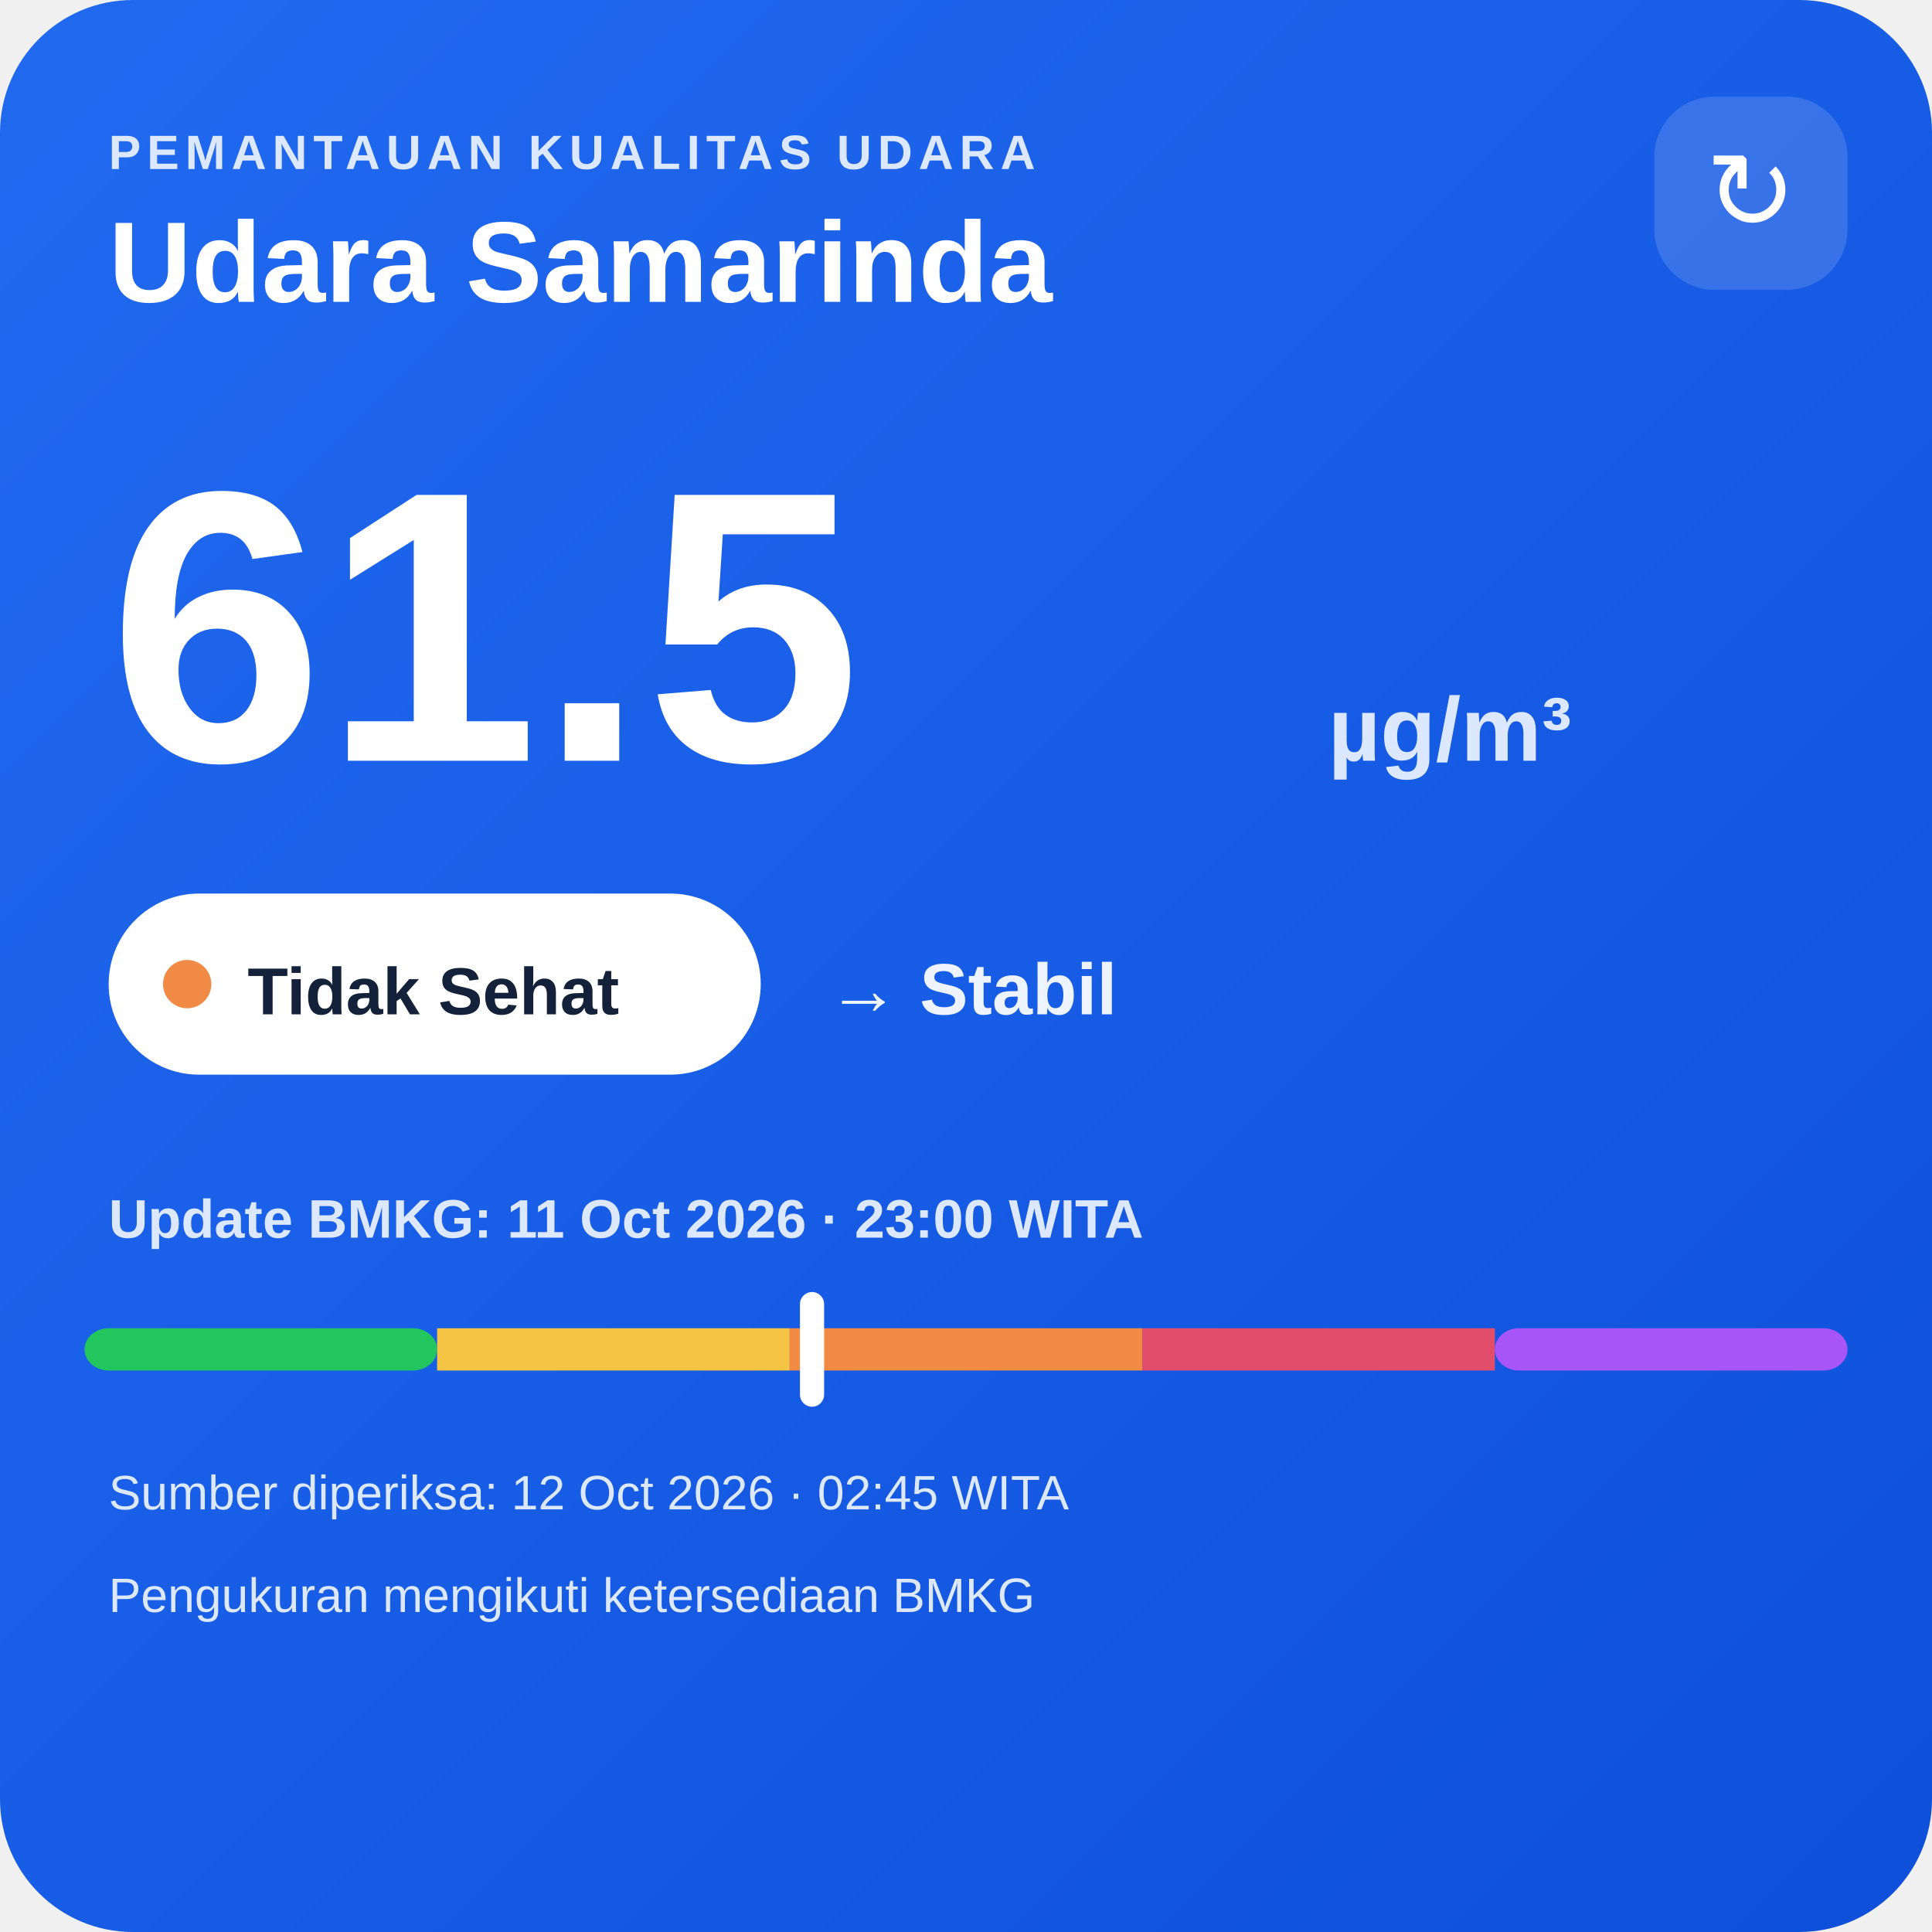
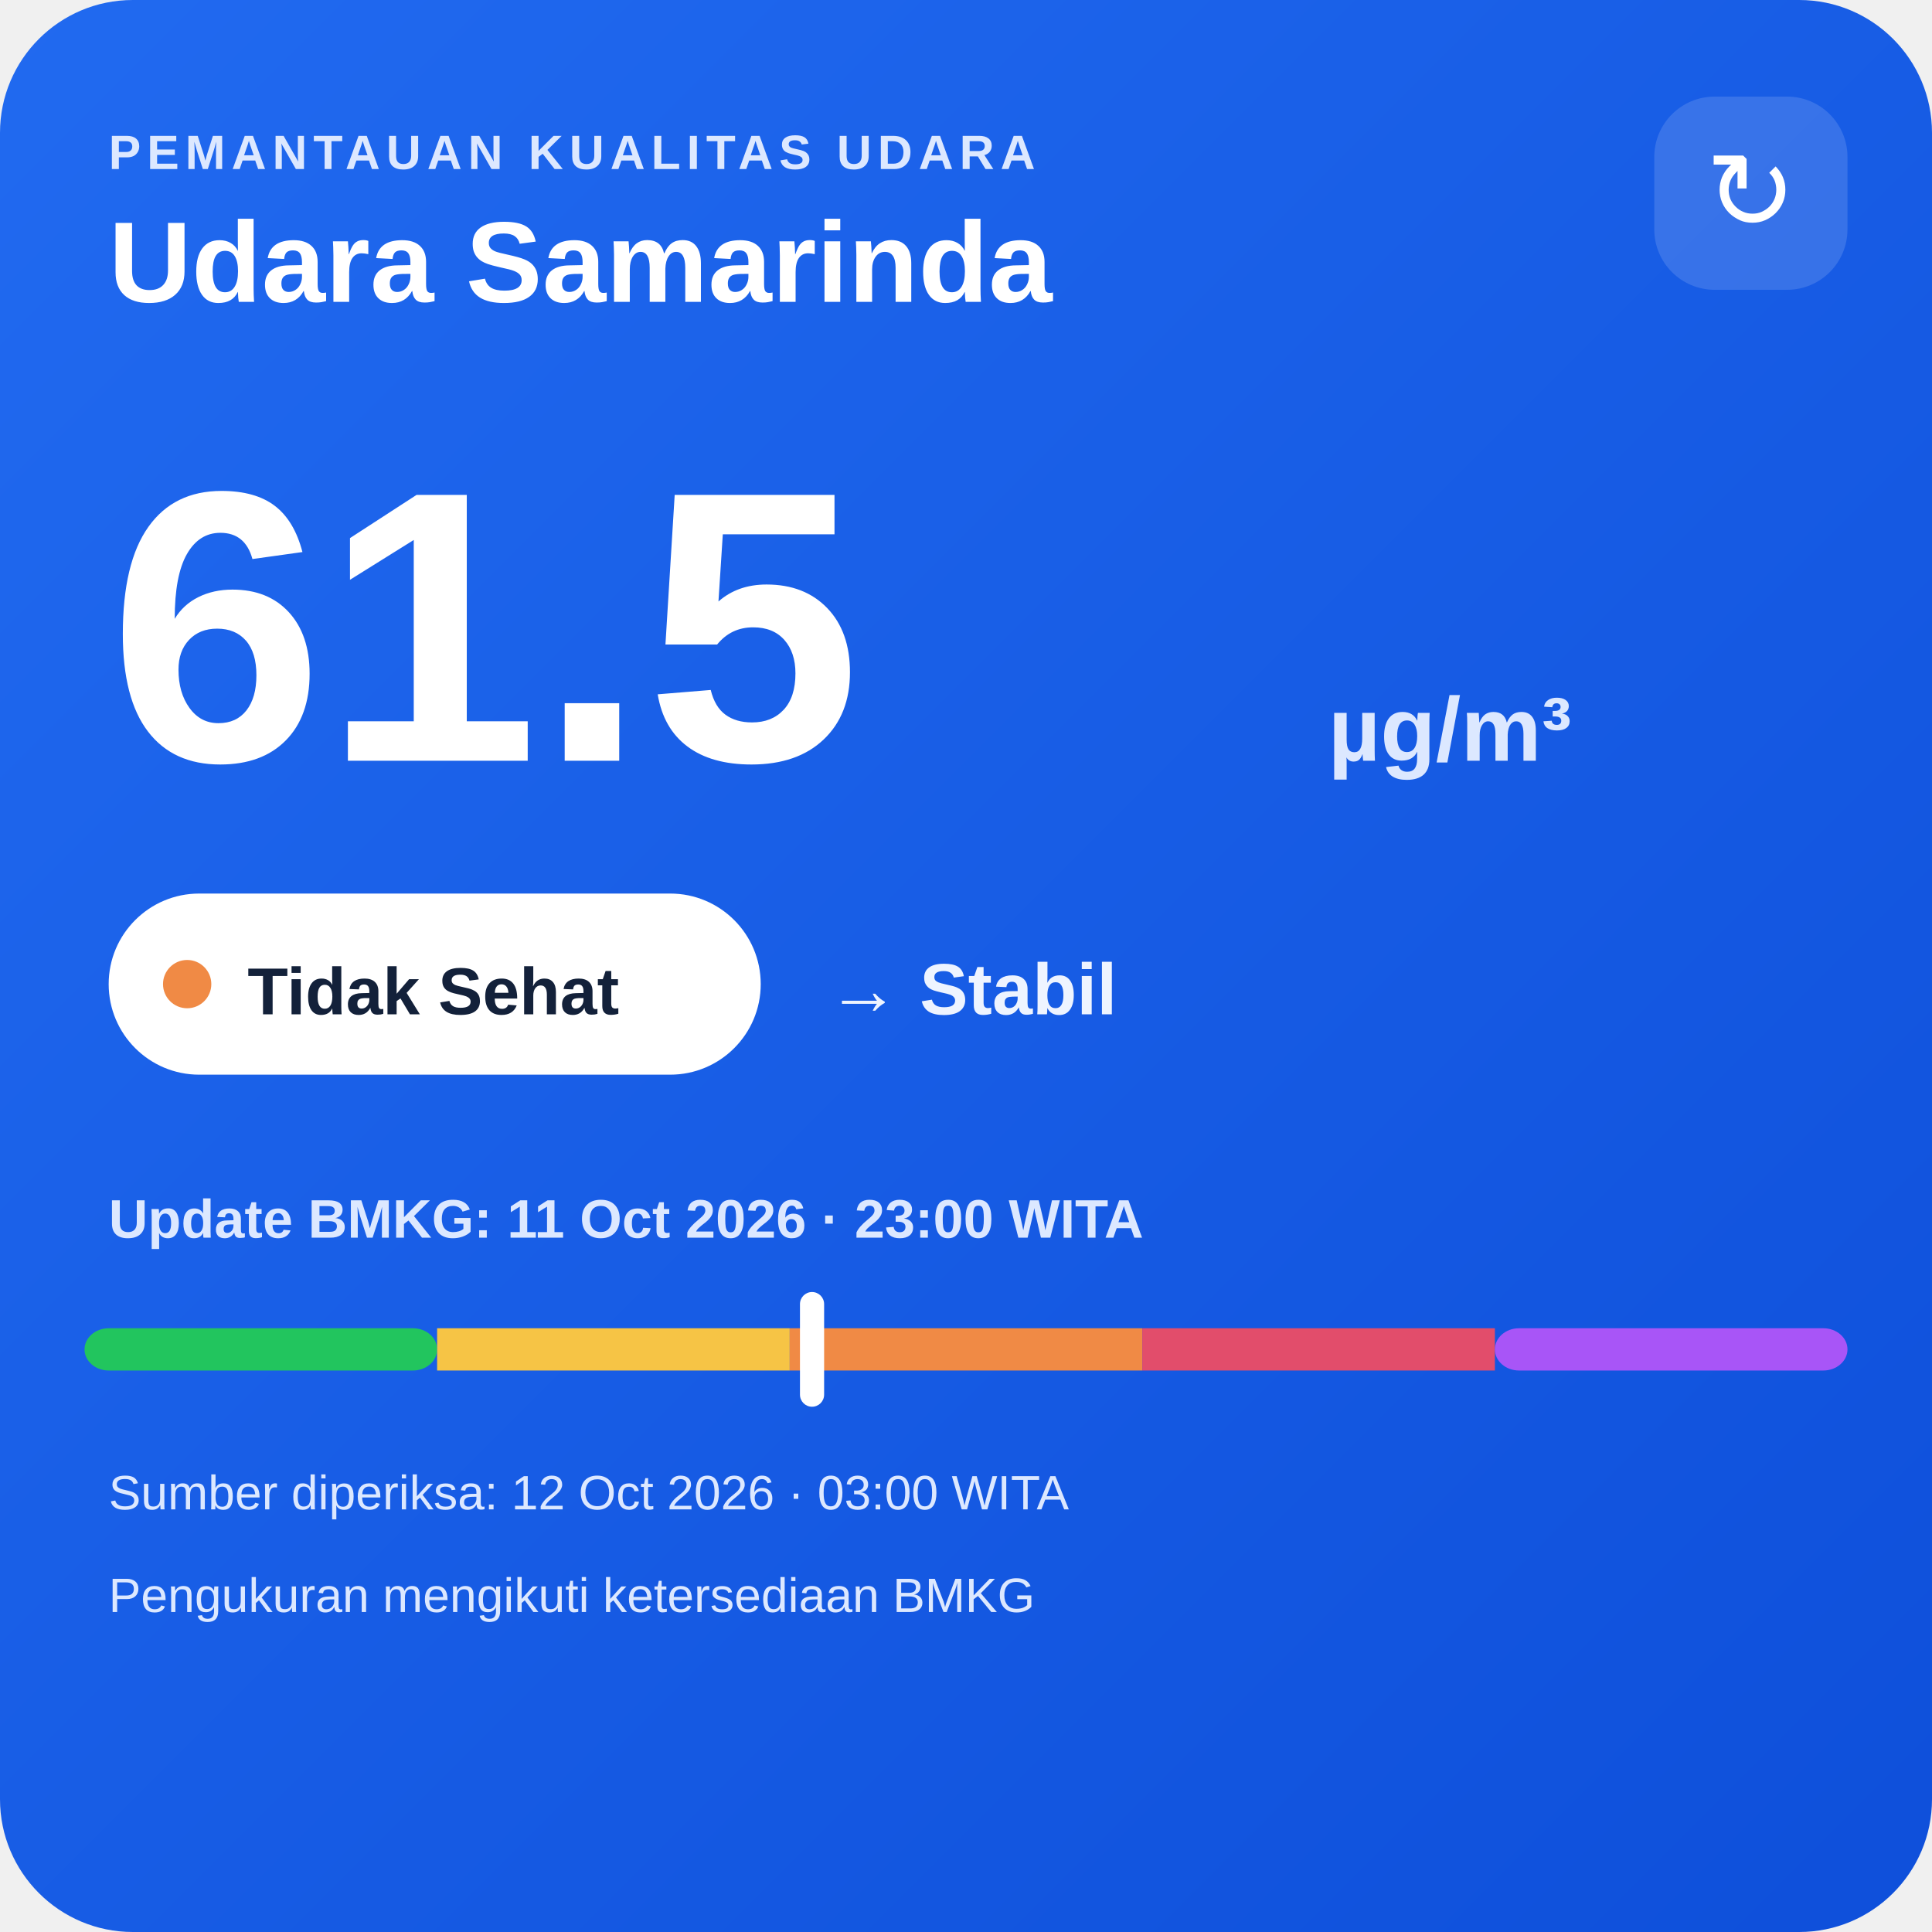
<svg xmlns="http://www.w3.org/2000/svg" width="320" height="320" viewBox="0 0 320 320">
  <defs>
    <linearGradient id="bg" x1="0" y1="0" x2="1" y2="1">
      <stop offset="0" stop-color="#216af0" />
      <stop offset="1" stop-color="#0e4fda" />
    </linearGradient>
  </defs>
  <rect width="320" height="320" rx="22" fill="url(#bg)" />
  <text x="18" y="28" fill="#dce8ff" font-family="Arial,sans-serif" font-size="8" font-weight="700" letter-spacing="1">PEMANTAUAN KUALITAS UDARA</text>
  <text x="18" y="50" fill="#ffffff" font-family="Arial,sans-serif" font-size="19" font-weight="700">Udara Samarinda</text>
  <rect x="274" y="16" width="32" height="32" rx="10" fill="#ffffff" fill-opacity=".14" />
  <text x="290" y="38" text-anchor="middle" fill="#ffffff" font-family="Arial,sans-serif" font-size="18">↻</text>
  <text x="18" y="126" fill="#ffffff" font-family="Arial,sans-serif" font-size="64" font-weight="800">61.5</text>
  <text x="220" y="126" fill="#dce8ff" font-family="Arial,sans-serif" font-size="15" font-weight="700">µg/m³</text>
  <rect x="18" y="148" width="108" height="30" rx="15" fill="#ffffff" />
  <circle cx="31" cy="163" r="4" fill="#f08a45" />
  <text x="41" y="168" fill="#13213a" font-family="Arial,sans-serif" font-size="11" font-weight="700">Tidak Sehat</text>
  <text x="137" y="168" fill="#eef4ff" font-family="Arial,sans-serif" font-size="12" font-weight="700">→ Stabil</text>
  <text x="18" y="205" fill="#dce8ff" font-family="Arial,sans-serif" font-size="9" font-weight="700">Update BMKG: 11 Oct 2026 · 23:00 WITA</text>
  <rect x="14" y="220" width="58.4" height="7" rx="4" fill="#22c55e" />
  <rect x="72.4" y="220" width="58.4" height="7" fill="#f6c445" />
  <rect x="130.8" y="220" width="58.4" height="7" fill="#f08a45" />
  <rect x="189.2" y="220" width="58.4" height="7" fill="#e24d6b" />
  <rect x="247.6" y="220" width="58.4" height="7" rx="4" fill="#a855f7" />
  <rect x="132.5" y="214" width="4" height="19" rx="2" fill="#ffffff" />
-   <text x="18" y="250" fill="#dce8ff" font-family="Arial,sans-serif" font-size="8">Sumber diperiksa: 12 Oct 2026 · 02:45 WITA</text>
+   <text x="18" y="250" fill="#dce8ff" font-family="Arial,sans-serif" font-size="8">Sumber diperiksa: 12 Oct 2026 · 03:00 WITA</text>
  <text x="18" y="267" fill="#dce8ff" font-family="Arial,sans-serif" font-size="8">Pengukuran mengikuti ketersediaan BMKG</text>
</svg>
